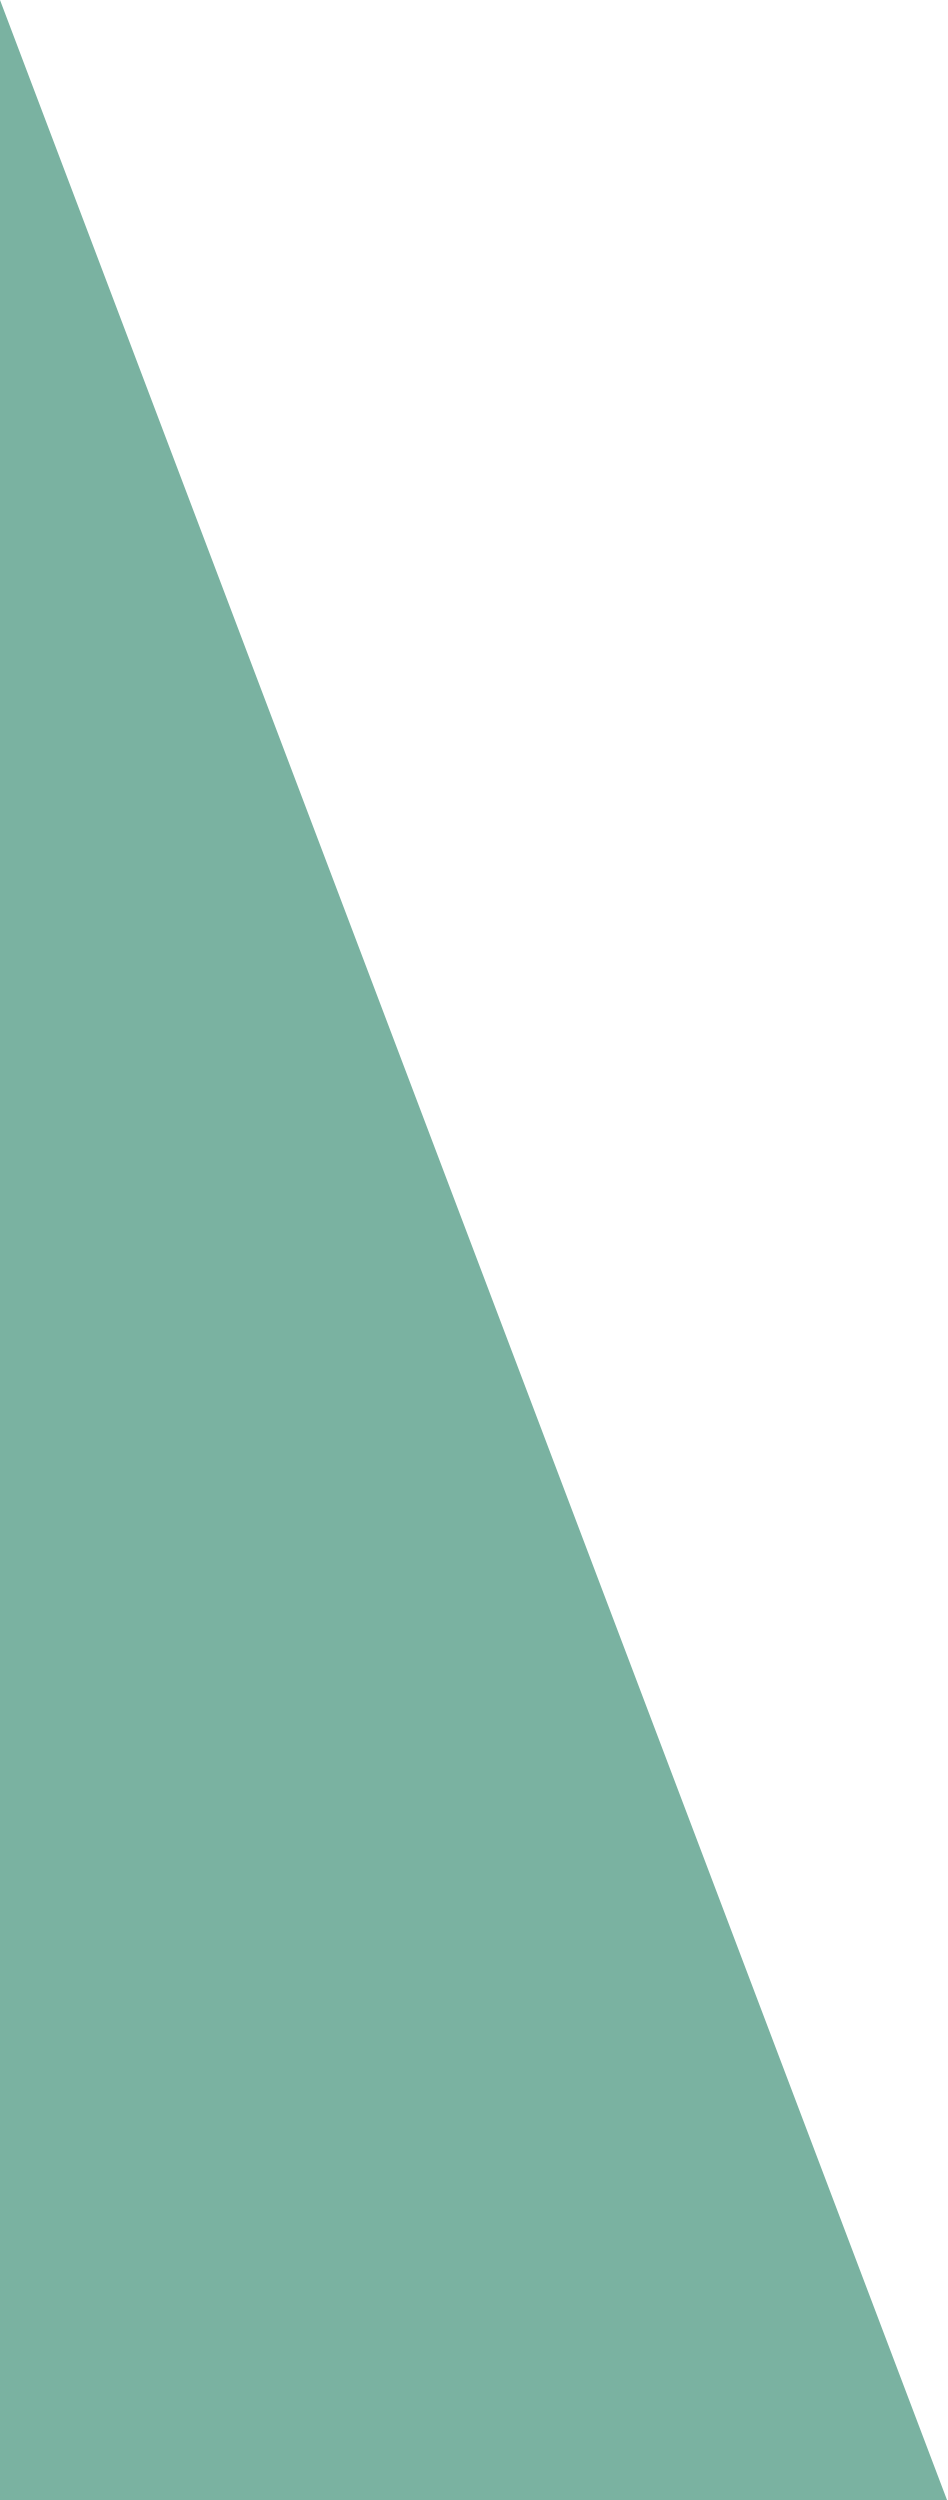
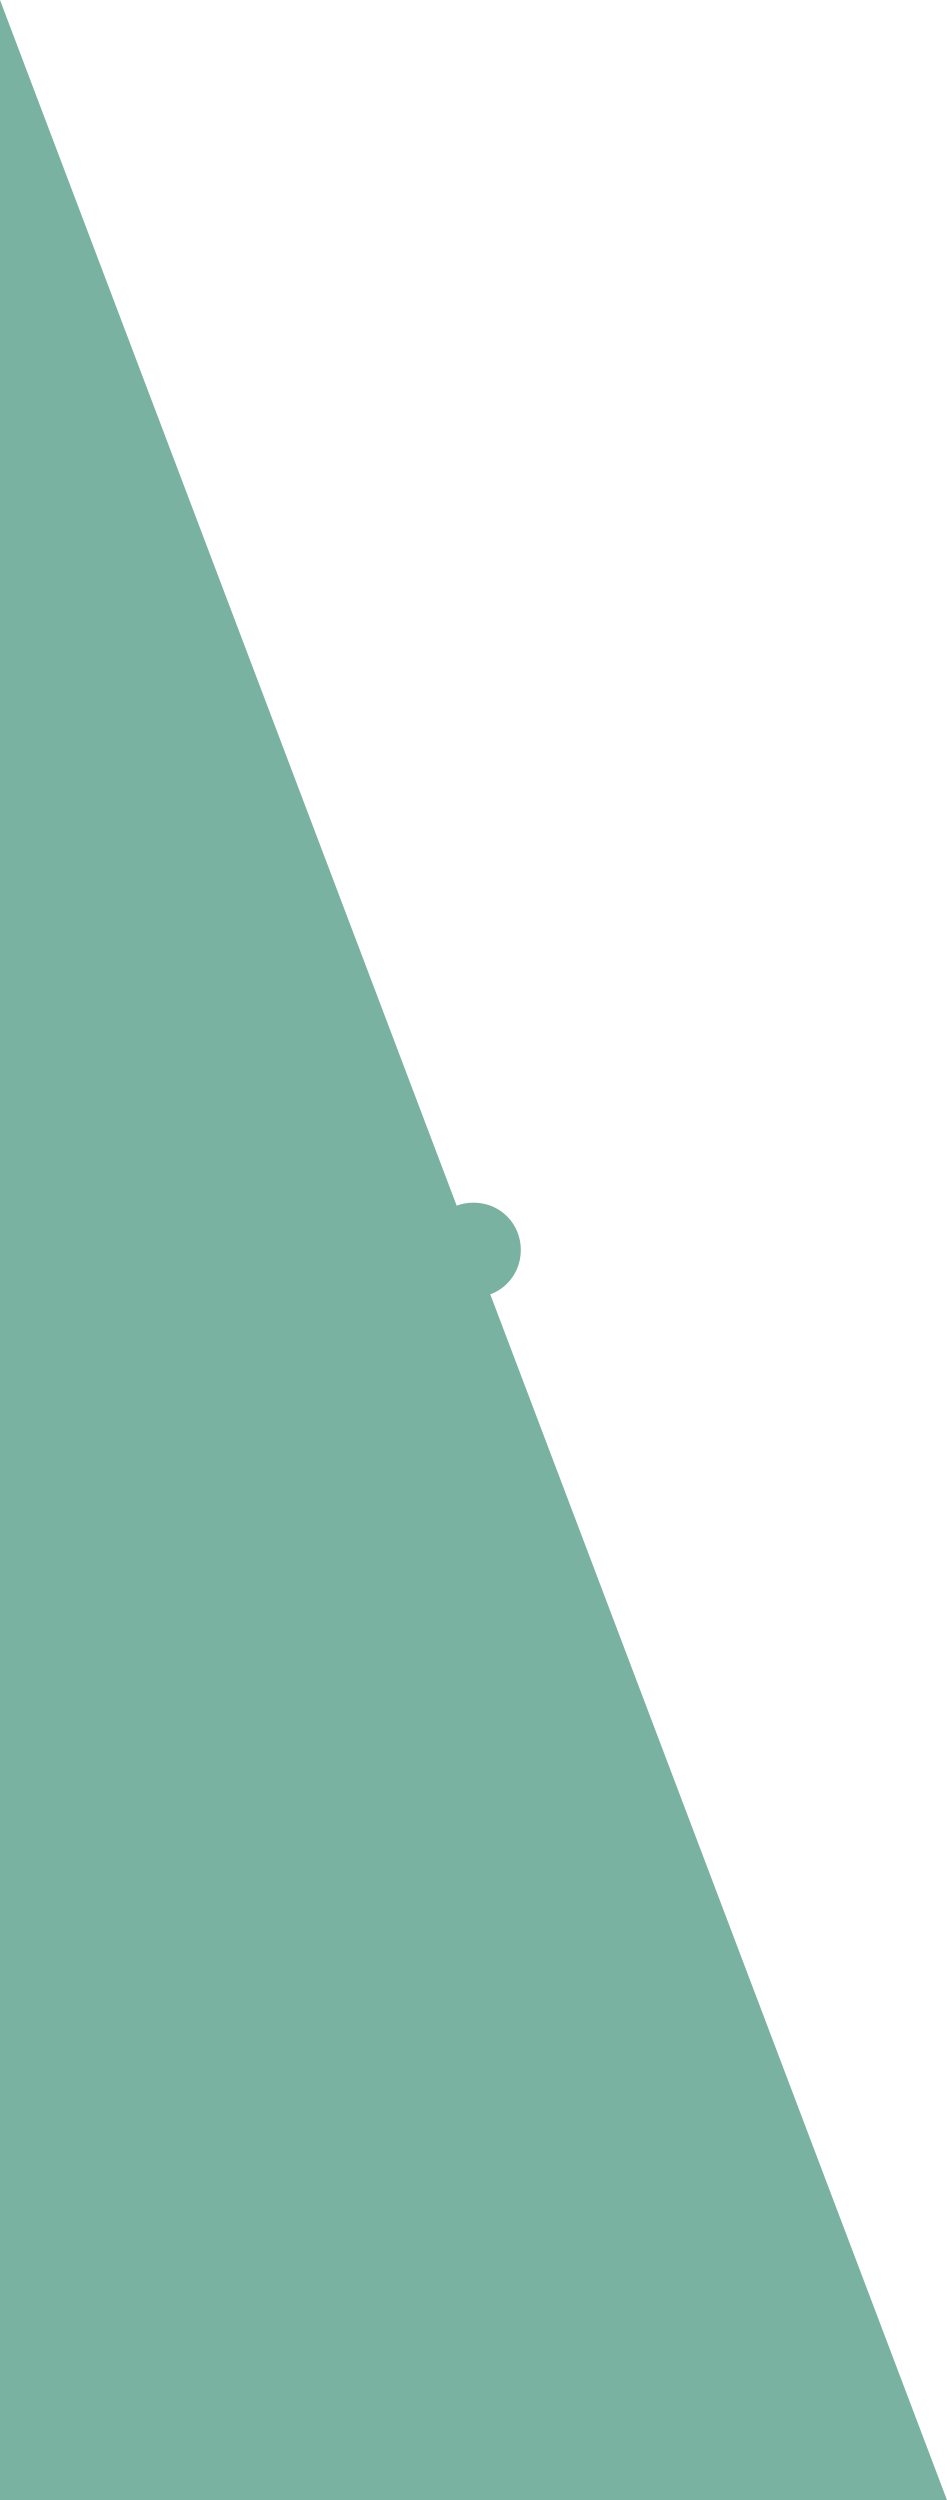
- <svg xmlns="http://www.w3.org/2000/svg" width="100.004" height="263.998" viewBox="-0.002 0 100.004 263.998">
-   <path fill="#7AB2A1" d="M100.002 263.998H-.002V0z" />
+ <svg xmlns="http://www.w3.org/2000/svg" viewBox="0 0 100 264">
+   <path fill="#7AB2A1" class="shape" d="M100 264H0V0l100 264z" />
+   <path fill="#7AB2A1" class="circle" d="M55 132c0 2.8-2.2 5-5 5s-5-2.2-5-5 2.2-5 5-5 5 2.2 5 5z" />
</svg>
